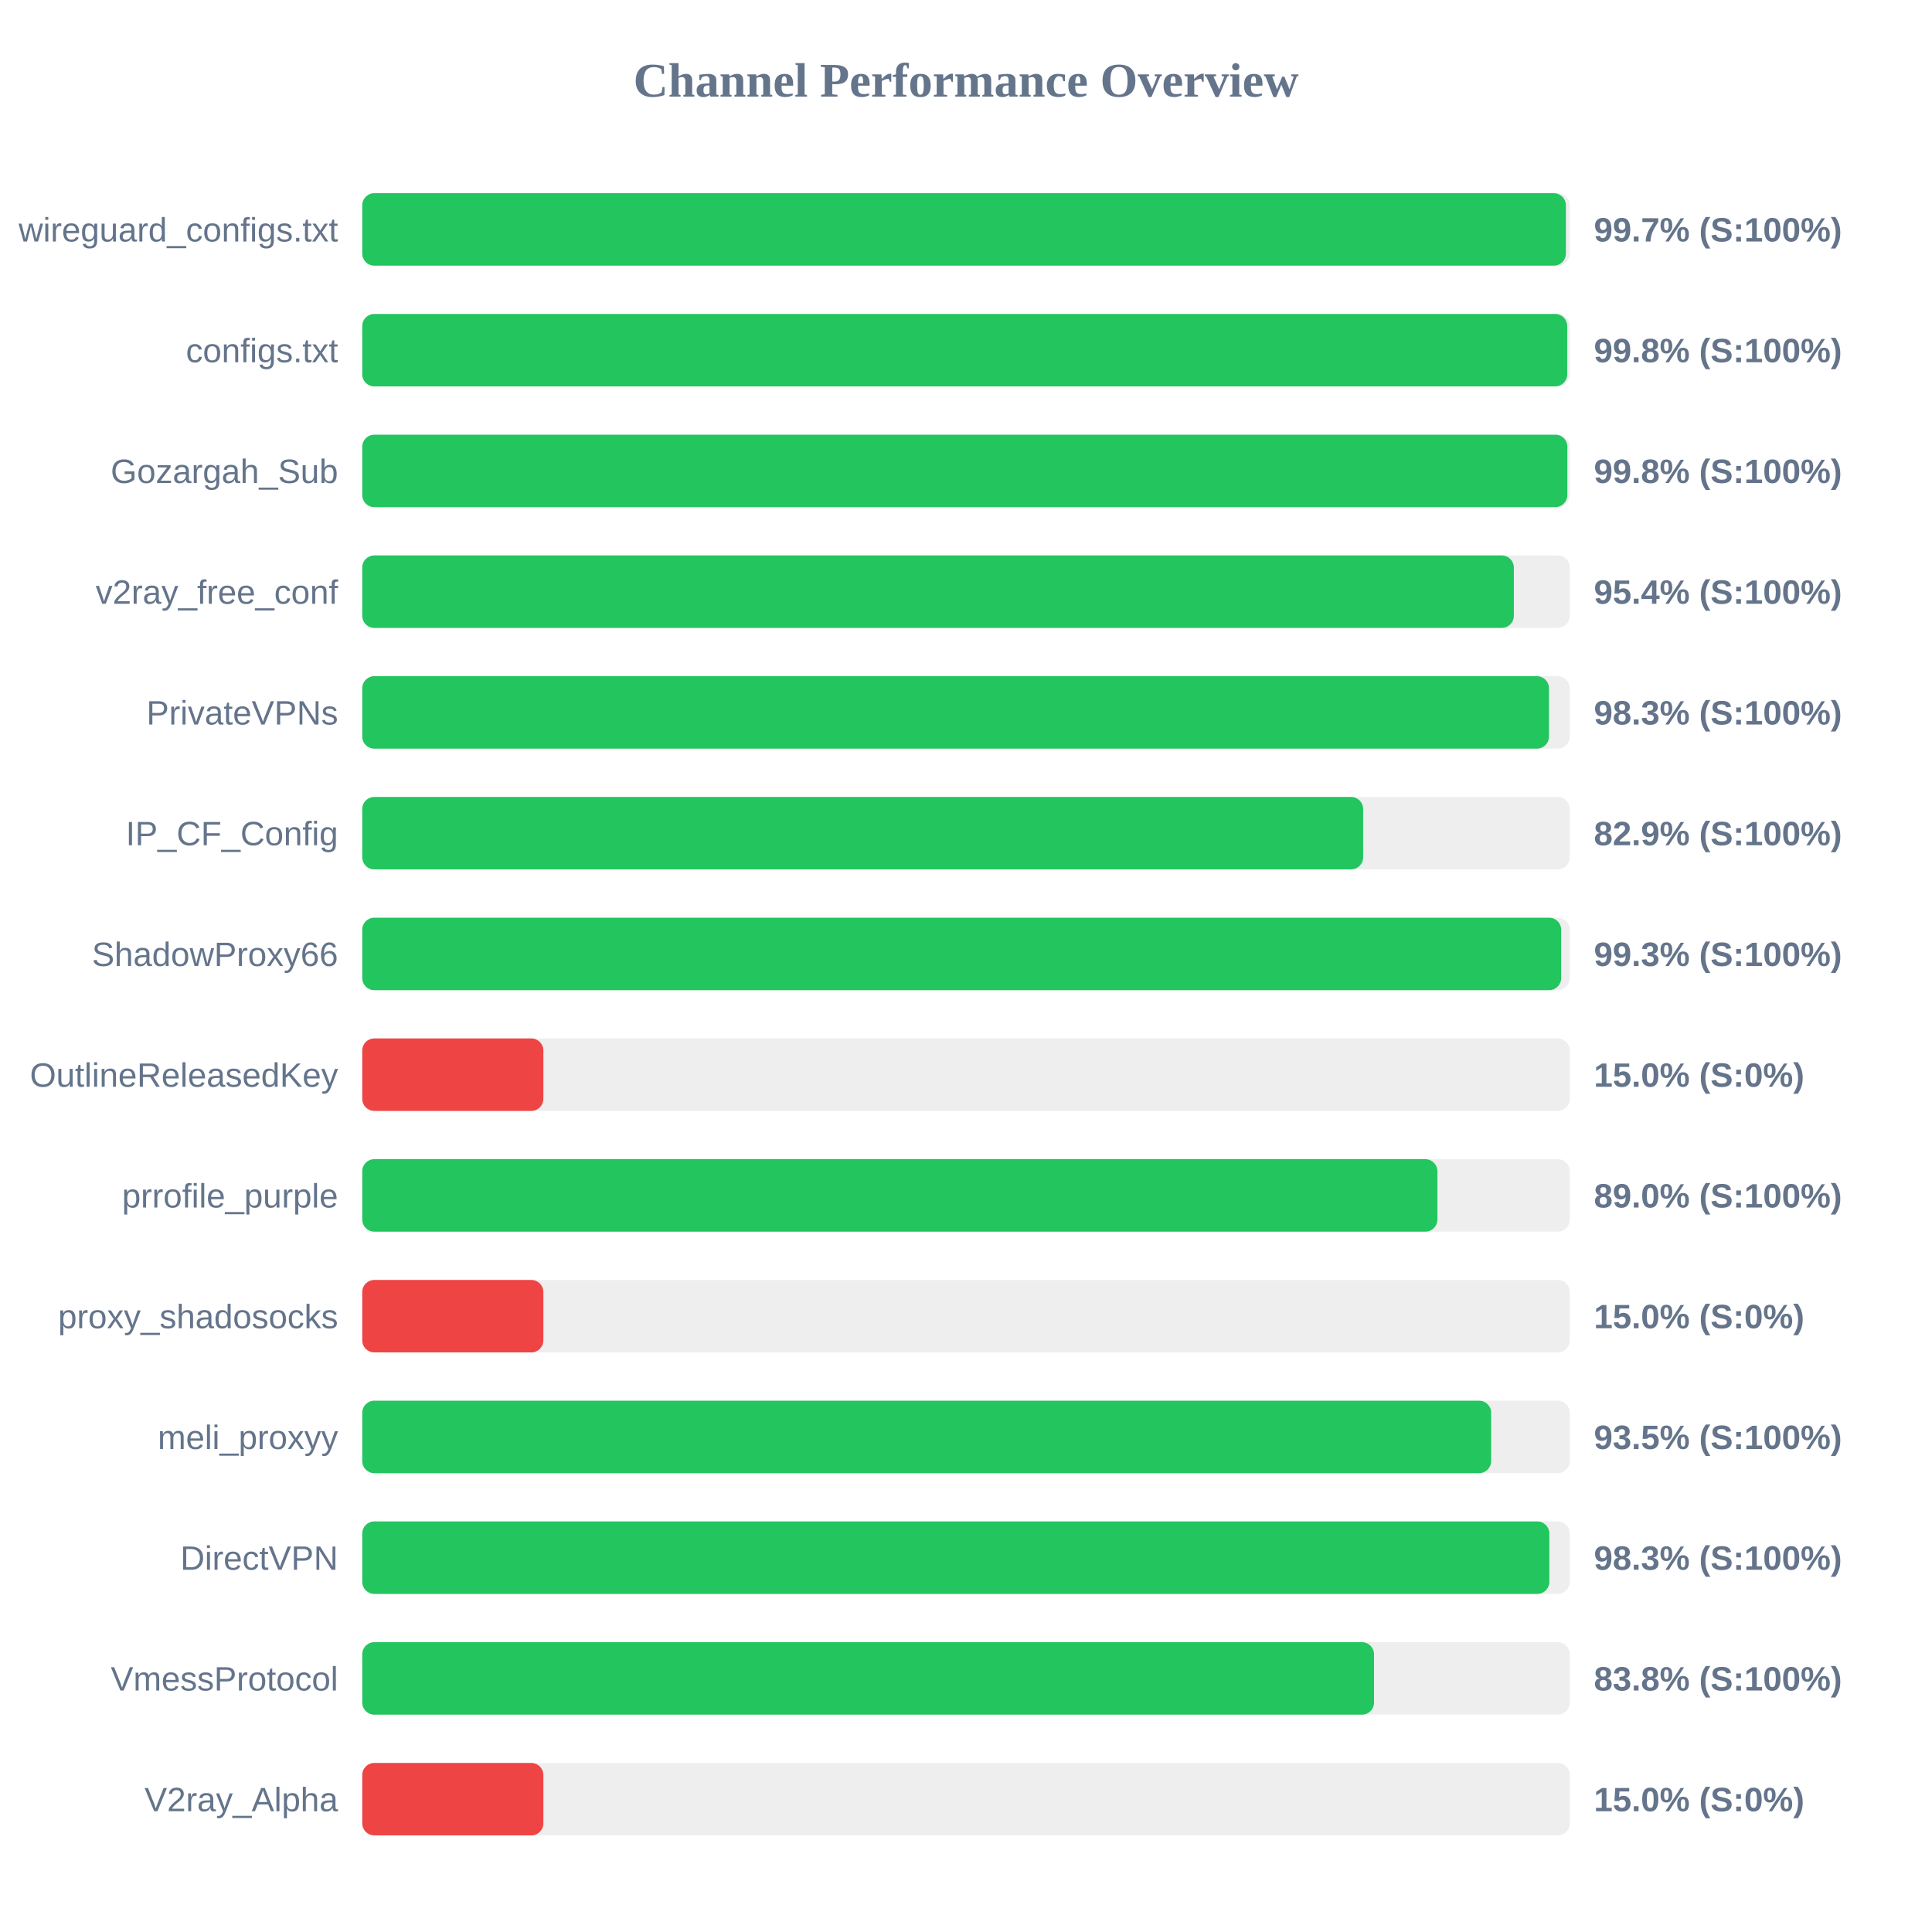
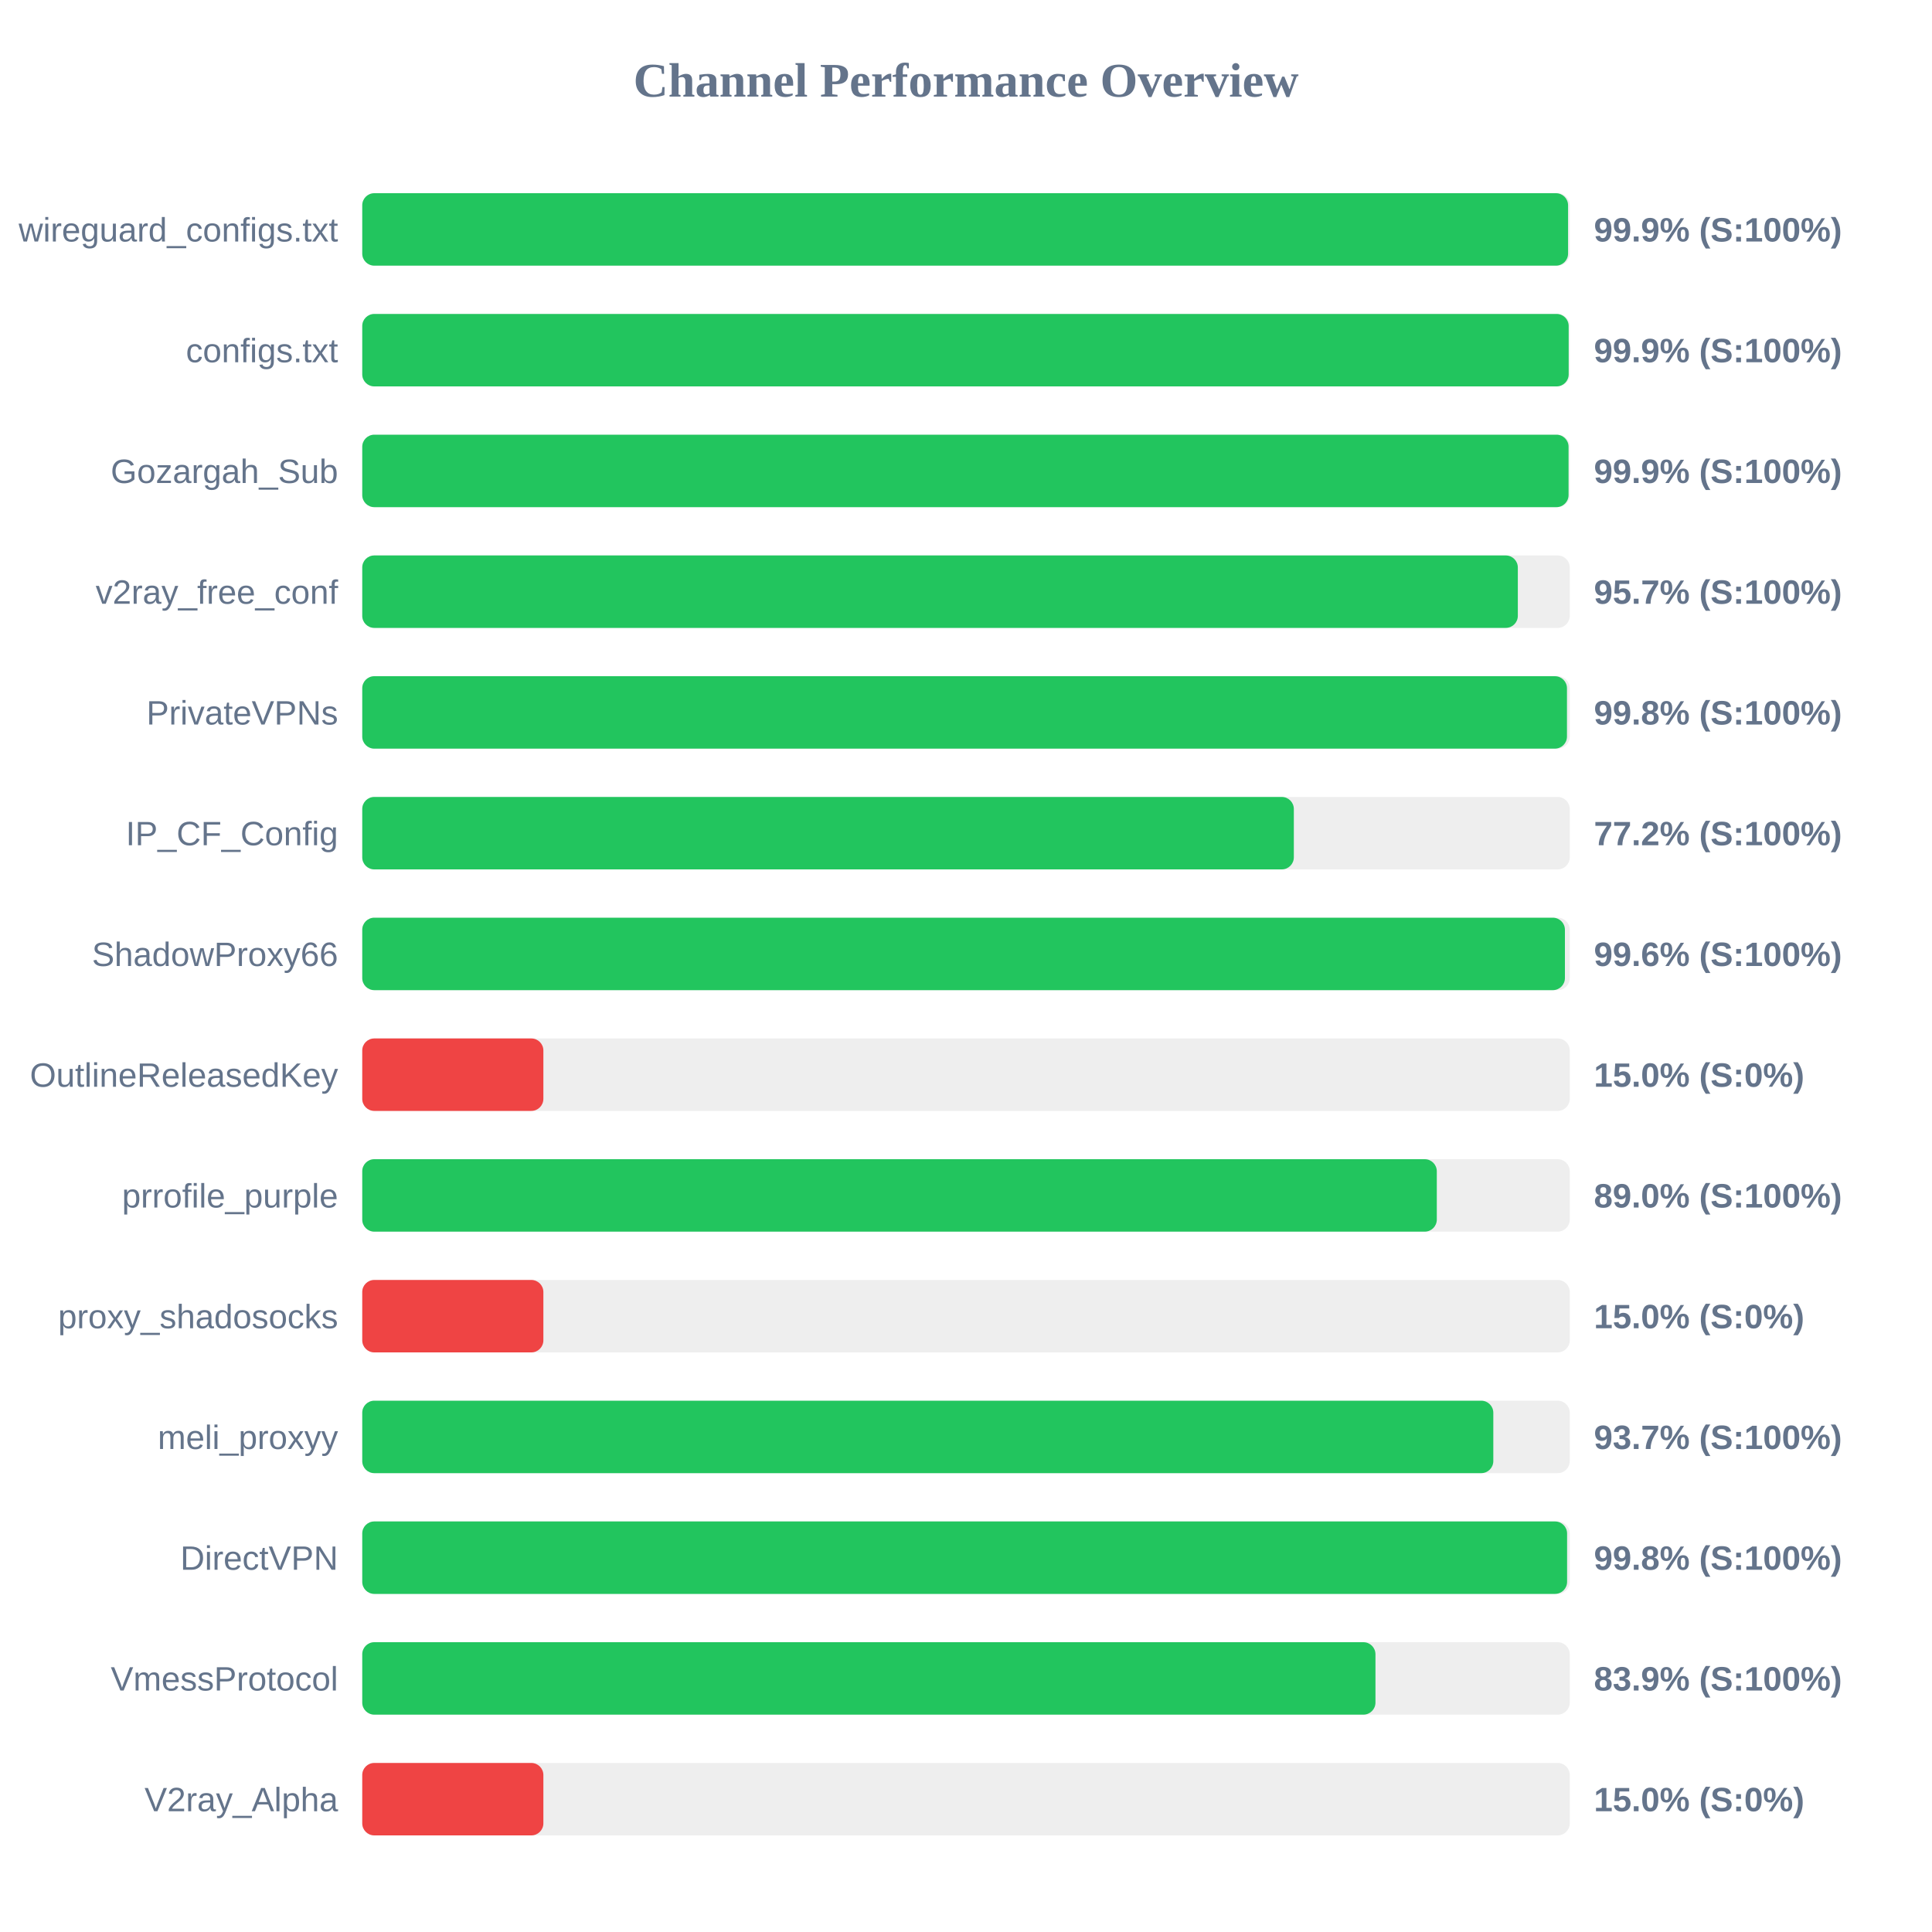
<svg xmlns="http://www.w3.org/2000/svg" width="800" height="800" version="1.1">
  <style>
        .row { font: 14px Arial; fill: #64748b; }
        .score { font: bold 14px Arial; fill: #64748b; }
    </style>
  <text x="400" y="40" text-anchor="middle" font-size="20px" font-weight="bold" fill="#64748b">Channel Performance Overview</text>
  <rect x="150" y="80" width="500" height="30" fill="#eee" rx="5" />
-   <rect x="150" y="80" width="498.4" height="30" fill="#22c55e" rx="5" />
+   <rect x="150" y="80" width="499.3" height="30" fill="#22c55e" rx="5" />
  <text x="140" y="100" text-anchor="end" class="row">wireguard_configs.txt</text>
-   <text x="660" y="100" text-anchor="start" class="score">99.7% (S:100%)</text>
+   <text x="660" y="100" text-anchor="start" class="score">99.9% (S:100%)</text>
  <rect x="150" y="130" width="500" height="30" fill="#eee" rx="5" />
-   <rect x="150" y="130" width="498.95" height="30" fill="#22c55e" rx="5" />
+   <rect x="150" y="130" width="499.55" height="30" fill="#22c55e" rx="5" />
  <text x="140" y="150" text-anchor="end" class="row">configs.txt</text>
-   <text x="660" y="150" text-anchor="start" class="score">99.8% (S:100%)</text>
+   <text x="660" y="150" text-anchor="start" class="score">99.9% (S:100%)</text>
  <rect x="150" y="180" width="500" height="30" fill="#eee" rx="5" />
-   <rect x="150" y="180" width="499.0" height="30" fill="#22c55e" rx="5" />
+   <rect x="150" y="180" width="499.5" height="30" fill="#22c55e" rx="5" />
  <text x="140" y="200" text-anchor="end" class="row">Gozargah_Sub</text>
-   <text x="660" y="200" text-anchor="start" class="score">99.8% (S:100%)</text>
+   <text x="660" y="200" text-anchor="start" class="score">99.9% (S:100%)</text>
  <rect x="150" y="230" width="500" height="30" fill="#eee" rx="5" />
-   <rect x="150" y="230" width="476.85" height="30" fill="#22c55e" rx="5" />
+   <rect x="150" y="230" width="478.5" height="30" fill="#22c55e" rx="5" />
  <text x="140" y="250" text-anchor="end" class="row">v2ray_free_conf</text>
-   <text x="660" y="250" text-anchor="start" class="score">95.4% (S:100%)</text>
+   <text x="660" y="250" text-anchor="start" class="score">95.7% (S:100%)</text>
  <rect x="150" y="280" width="500" height="30" fill="#eee" rx="5" />
-   <rect x="150" y="280" width="491.4" height="30" fill="#22c55e" rx="5" />
+   <rect x="150" y="280" width="498.85" height="30" fill="#22c55e" rx="5" />
  <text x="140" y="300" text-anchor="end" class="row">PrivateVPNs</text>
-   <text x="660" y="300" text-anchor="start" class="score">98.3% (S:100%)</text>
+   <text x="660" y="300" text-anchor="start" class="score">99.8% (S:100%)</text>
  <rect x="150" y="330" width="500" height="30" fill="#eee" rx="5" />
-   <rect x="150" y="330" width="414.45" height="30" fill="#22c55e" rx="5" />
+   <rect x="150" y="330" width="385.75" height="30" fill="#22c55e" rx="5" />
  <text x="140" y="350" text-anchor="end" class="row">IP_CF_Config</text>
-   <text x="660" y="350" text-anchor="start" class="score">82.9% (S:100%)</text>
+   <text x="660" y="350" text-anchor="start" class="score">77.2% (S:100%)</text>
  <rect x="150" y="380" width="500" height="30" fill="#eee" rx="5" />
-   <rect x="150" y="380" width="496.45" height="30" fill="#22c55e" rx="5" />
+   <rect x="150" y="380" width="498.0" height="30" fill="#22c55e" rx="5" />
  <text x="140" y="400" text-anchor="end" class="row">ShadowProxy66</text>
-   <text x="660" y="400" text-anchor="start" class="score">99.3% (S:100%)</text>
+   <text x="660" y="400" text-anchor="start" class="score">99.6% (S:100%)</text>
  <rect x="150" y="430" width="500" height="30" fill="#eee" rx="5" />
  <rect x="150" y="430" width="75.0" height="30" fill="#ef4444" rx="5" />
  <text x="140" y="450" text-anchor="end" class="row">OutlineReleasedKey</text>
  <text x="660" y="450" text-anchor="start" class="score">15.0% (S:0%)</text>
  <rect x="150" y="480" width="500" height="30" fill="#eee" rx="5" />
-   <rect x="150" y="480" width="445.2" height="30" fill="#22c55e" rx="5" />
+   <rect x="150" y="480" width="444.95" height="30" fill="#22c55e" rx="5" />
  <text x="140" y="500" text-anchor="end" class="row">prrofile_purple</text>
  <text x="660" y="500" text-anchor="start" class="score">89.0% (S:100%)</text>
  <rect x="150" y="530" width="500" height="30" fill="#eee" rx="5" />
  <rect x="150" y="530" width="75.0" height="30" fill="#ef4444" rx="5" />
  <text x="140" y="550" text-anchor="end" class="row">proxy_shadosocks</text>
  <text x="660" y="550" text-anchor="start" class="score">15.0% (S:0%)</text>
  <rect x="150" y="580" width="500" height="30" fill="#eee" rx="5" />
-   <rect x="150" y="580" width="467.45" height="30" fill="#22c55e" rx="5" />
+   <rect x="150" y="580" width="468.35" height="30" fill="#22c55e" rx="5" />
  <text x="140" y="600" text-anchor="end" class="row">meli_proxyy</text>
-   <text x="660" y="600" text-anchor="start" class="score">93.5% (S:100%)</text>
+   <text x="660" y="600" text-anchor="start" class="score">93.7% (S:100%)</text>
  <rect x="150" y="630" width="500" height="30" fill="#eee" rx="5" />
-   <rect x="150" y="630" width="491.55" height="30" fill="#22c55e" rx="5" />
+   <rect x="150" y="630" width="498.9" height="30" fill="#22c55e" rx="5" />
  <text x="140" y="650" text-anchor="end" class="row">DirectVPN</text>
-   <text x="660" y="650" text-anchor="start" class="score">98.3% (S:100%)</text>
+   <text x="660" y="650" text-anchor="start" class="score">99.8% (S:100%)</text>
  <rect x="150" y="680" width="500" height="30" fill="#eee" rx="5" />
-   <rect x="150" y="680" width="418.95" height="30" fill="#22c55e" rx="5" />
+   <rect x="150" y="680" width="419.55" height="30" fill="#22c55e" rx="5" />
  <text x="140" y="700" text-anchor="end" class="row">VmessProtocol</text>
-   <text x="660" y="700" text-anchor="start" class="score">83.8% (S:100%)</text>
+   <text x="660" y="700" text-anchor="start" class="score">83.9% (S:100%)</text>
  <rect x="150" y="730" width="500" height="30" fill="#eee" rx="5" />
  <rect x="150" y="730" width="75.0" height="30" fill="#ef4444" rx="5" />
  <text x="140" y="750" text-anchor="end" class="row">V2ray_Alpha</text>
  <text x="660" y="750" text-anchor="start" class="score">15.0% (S:0%)</text>
</svg>
